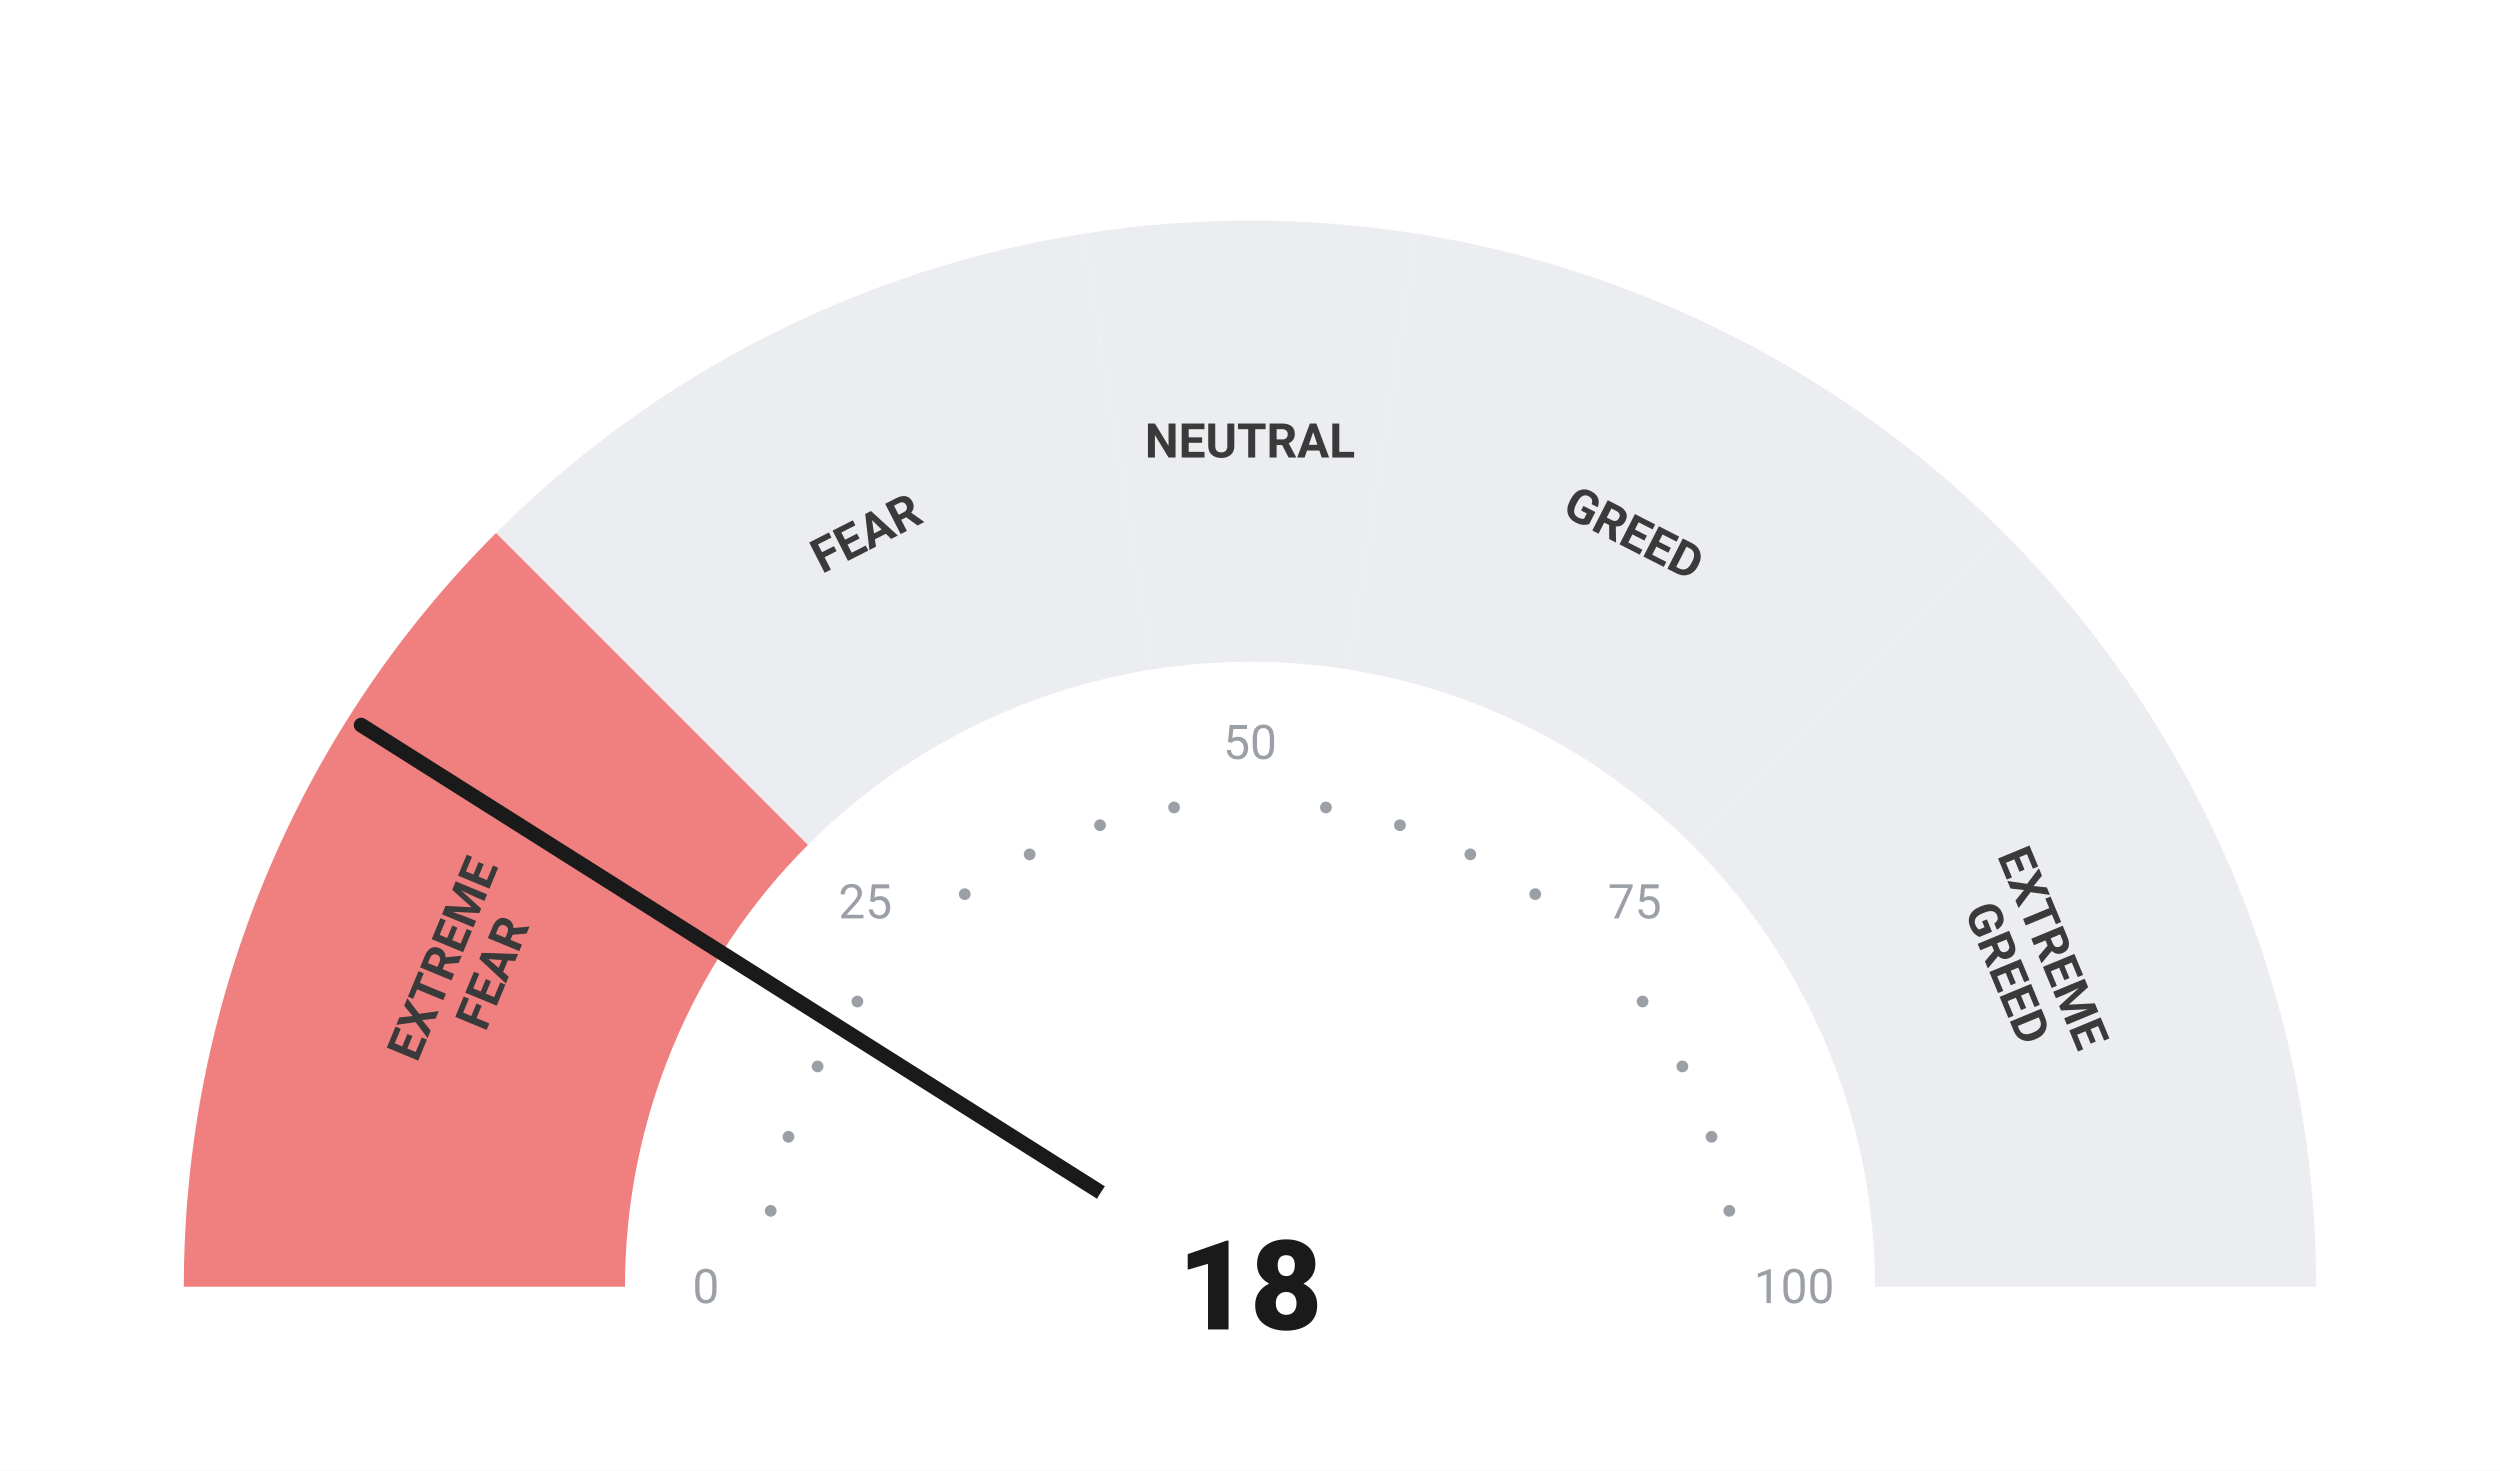
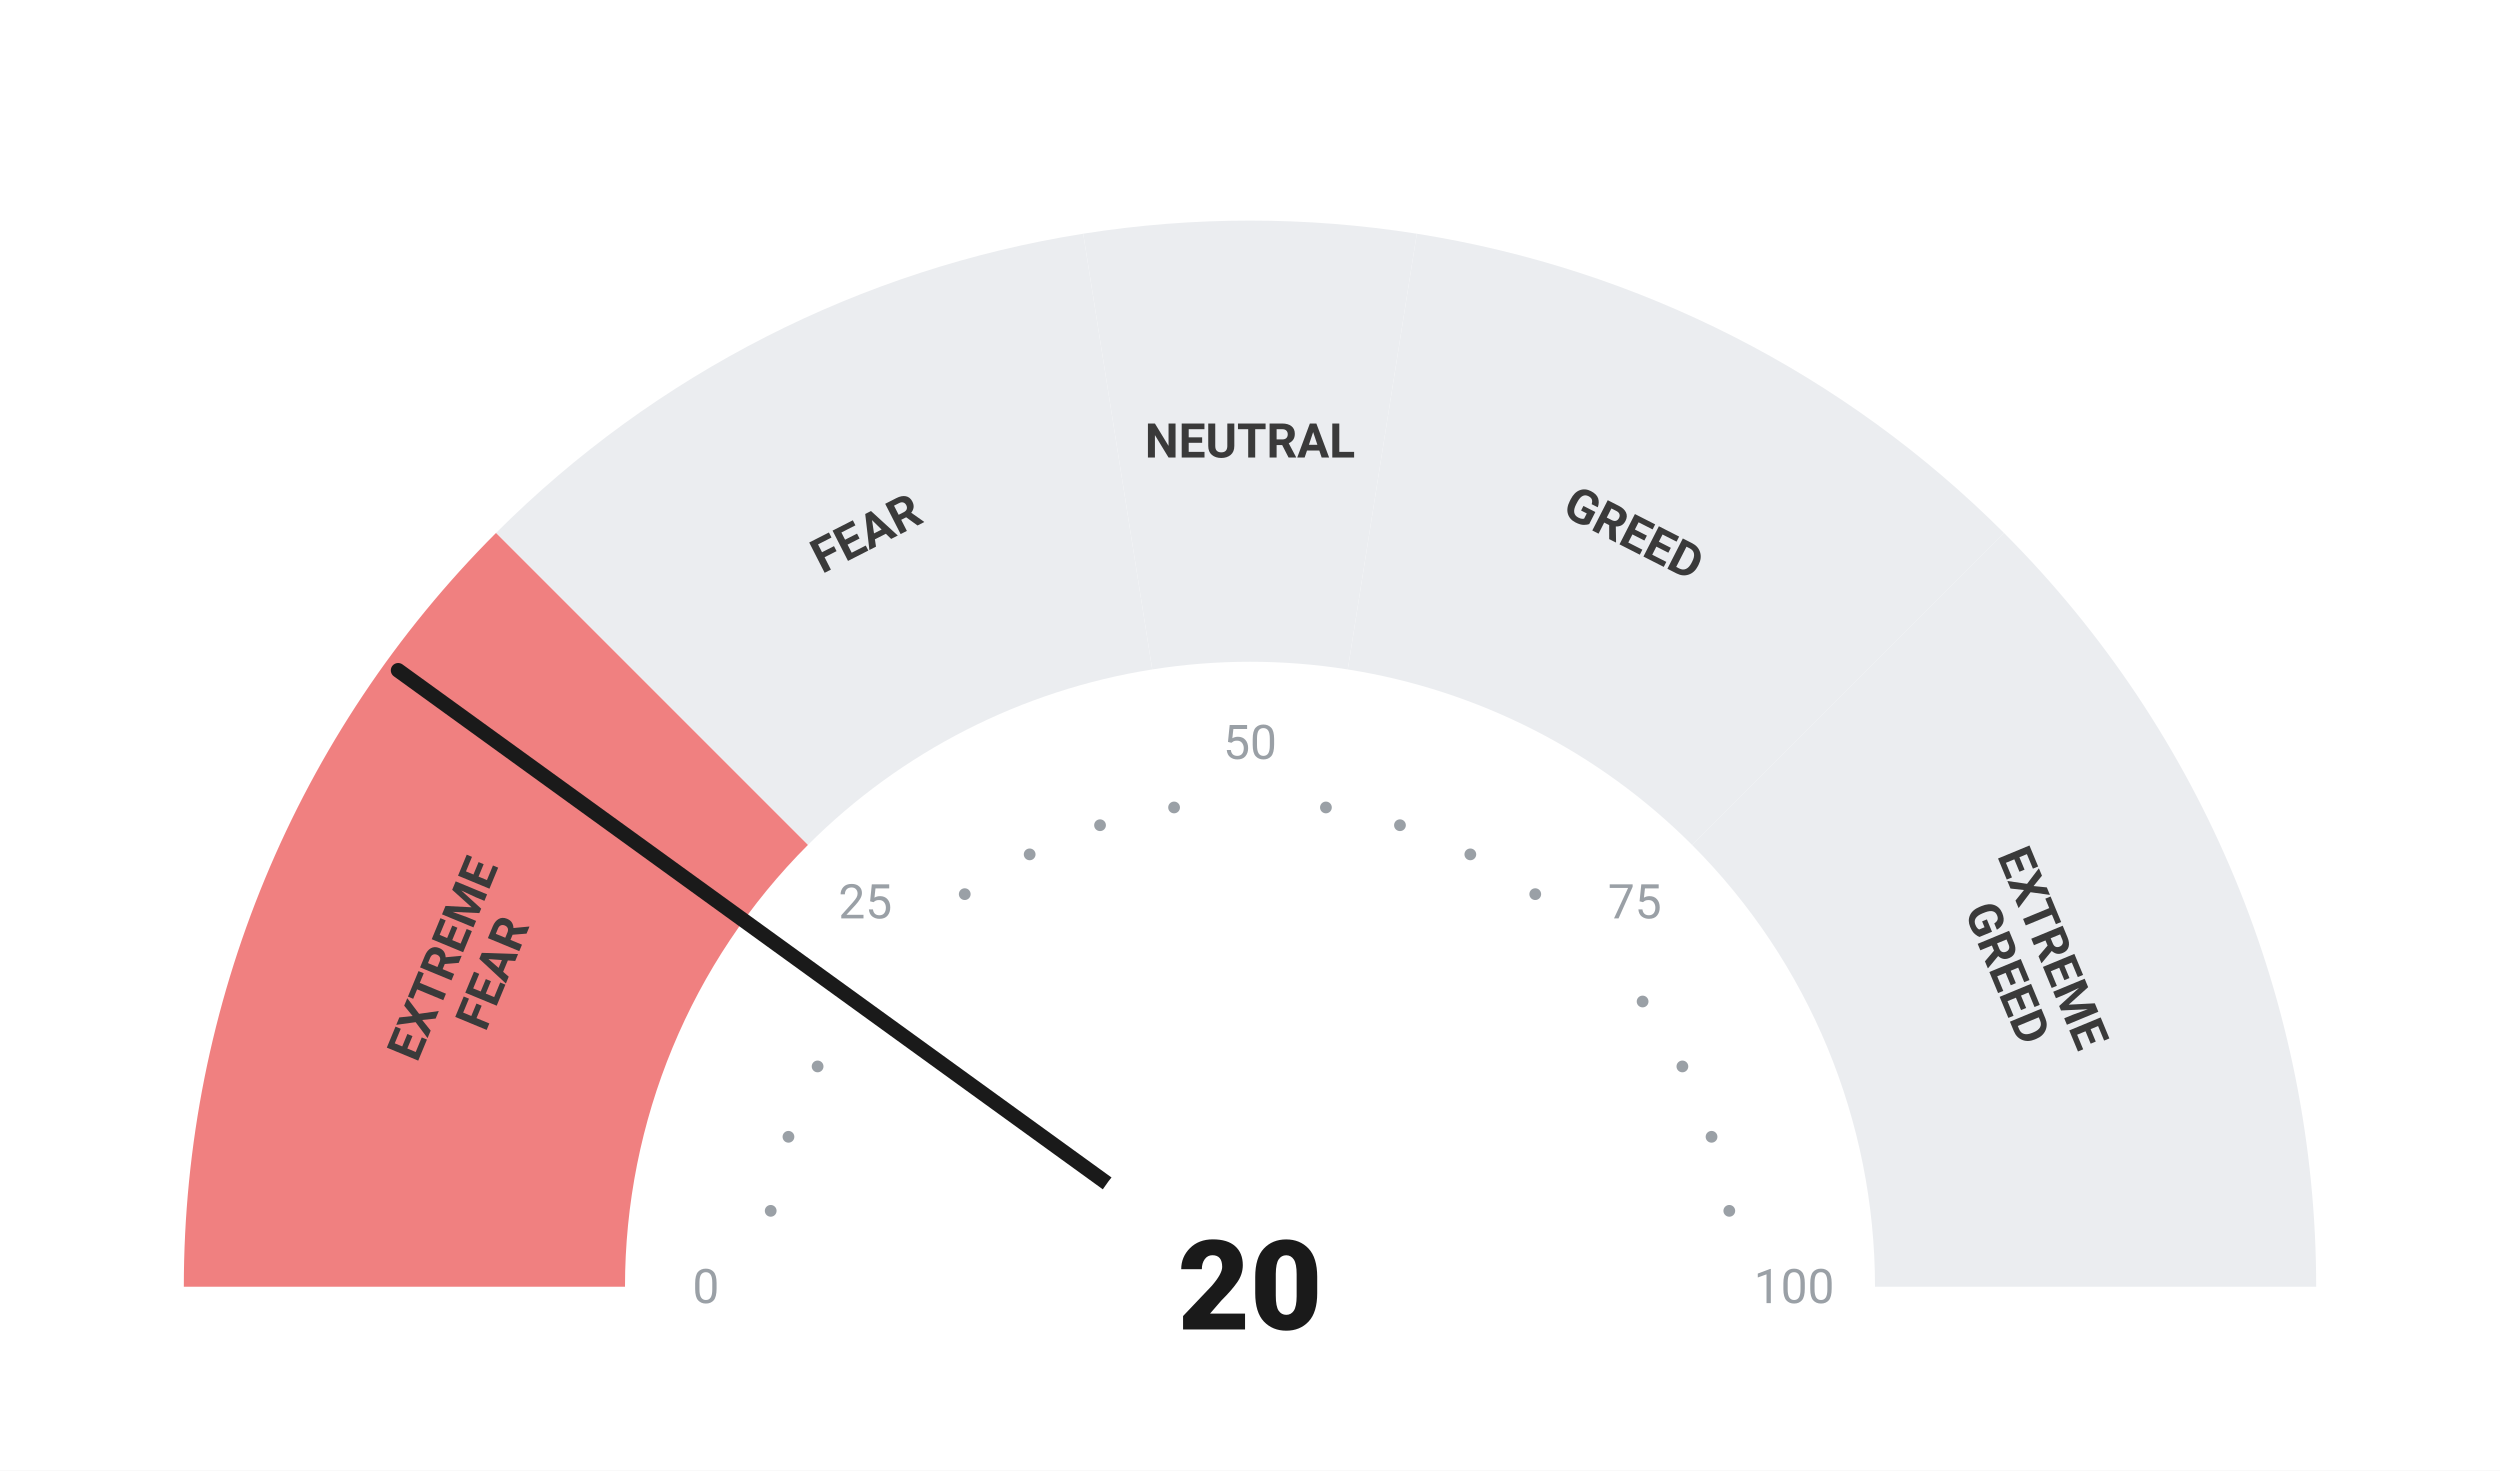
<svg xmlns="http://www.w3.org/2000/svg" viewBox="0 0 680 400" width="680" height="400">
  <rect width="680" height="400" fill="#ffffff" />
  <path d="M 50.00 350.00 A 290 290 0 0 1 134.94 144.94 L 219.79 229.79 A 170 170 0 0 0 170.00 350.00 Z" fill="#F08080" />
  <path d="M 134.94 144.94 A 290 290 0 0 1 294.63 63.57 L 313.41 182.09 A 170 170 0 0 0 219.79 229.79 Z" fill="#ebedf0" />
  <path d="M 294.63 63.57 A 290 290 0 0 1 385.37 63.57 L 366.59 182.09 A 170 170 0 0 0 313.41 182.09 Z" fill="#ebedf0" />
  <path d="M 385.37 63.57 A 290 290 0 0 1 545.06 144.94 L 460.21 229.79 A 170 170 0 0 0 366.59 182.09 Z" fill="#ebedf0" />
  <path d="M 545.06 144.94 A 290 290 0 0 1 630.00 350.00 L 510.00 350.00 A 170 170 0 0 0 460.21 229.79 Z" fill="#ebedf0" />
  <circle cx="209.63" cy="329.35" r="1.6" fill="#9aa0a6" />
  <circle cx="214.46" cy="309.21" r="1.6" fill="#9aa0a6" />
  <circle cx="222.39" cy="290.07" r="1.6" fill="#9aa0a6" />
  <circle cx="233.21" cy="272.41" r="1.6" fill="#9aa0a6" />
  <circle cx="262.41" cy="243.21" r="1.6" fill="#9aa0a6" />
  <circle cx="280.07" cy="232.39" r="1.6" fill="#9aa0a6" />
  <circle cx="299.21" cy="224.46" r="1.6" fill="#9aa0a6" />
  <circle cx="319.35" cy="219.63" r="1.6" fill="#9aa0a6" />
  <circle cx="360.65" cy="219.63" r="1.6" fill="#9aa0a6" />
  <circle cx="380.79" cy="224.46" r="1.6" fill="#9aa0a6" />
  <circle cx="399.93" cy="232.39" r="1.6" fill="#9aa0a6" />
  <circle cx="417.59" cy="243.21" r="1.6" fill="#9aa0a6" />
  <circle cx="446.79" cy="272.41" r="1.6" fill="#9aa0a6" />
  <circle cx="457.61" cy="290.07" r="1.6" fill="#9aa0a6" />
  <circle cx="465.54" cy="309.21" r="1.6" fill="#9aa0a6" />
  <circle cx="470.37" cy="329.35" r="1.6" fill="#9aa0a6" />
  <text x="192.00" y="350.00" text-anchor="middle" dominant-baseline="central" font-family="-apple-system, BlinkMacSystemFont, 'Segoe UI', Roboto, sans-serif" font-size="13" font-weight="400" fill="#9aa0a6">0</text>
  <text x="235.35" y="245.35" text-anchor="middle" dominant-baseline="central" font-family="-apple-system, BlinkMacSystemFont, 'Segoe UI', Roboto, sans-serif" font-size="13" font-weight="400" fill="#9aa0a6">25</text>
  <text x="340.00" y="202.00" text-anchor="middle" dominant-baseline="central" font-family="-apple-system, BlinkMacSystemFont, 'Segoe UI', Roboto, sans-serif" font-size="13" font-weight="400" fill="#9aa0a6">50</text>
  <text x="444.65" y="245.35" text-anchor="middle" dominant-baseline="central" font-family="-apple-system, BlinkMacSystemFont, 'Segoe UI', Roboto, sans-serif" font-size="13" font-weight="400" fill="#9aa0a6">75</text>
  <text x="488.00" y="350.00" text-anchor="middle" dominant-baseline="central" font-family="-apple-system, BlinkMacSystemFont, 'Segoe UI', Roboto, sans-serif" font-size="13" font-weight="400" fill="#9aa0a6">100</text>
  <text transform="rotate(-67.50 127.51 261.98)" x="127.51" y="261.98" text-anchor="middle" dominant-baseline="central" font-family="-apple-system, BlinkMacSystemFont, 'Segoe UI', Roboto, sans-serif" font-size="13" font-weight="700" fill="#3a3a3a">
    <tspan x="127.51" dy="-7">EXTREME</tspan>
    <tspan x="127.51" dy="14">FEAR</tspan>
  </text>
  <text transform="rotate(-27.00 235.58 145.07)" x="235.58" y="145.07" text-anchor="middle" dominant-baseline="central" font-family="-apple-system, BlinkMacSystemFont, 'Segoe UI', Roboto, sans-serif" font-size="13" font-weight="700" fill="#3a3a3a">
    <tspan x="235.58" dy="0">FEAR</tspan>
  </text>
  <text transform="rotate(0.00 340.00 120.00)" x="340.00" y="120.00" text-anchor="middle" dominant-baseline="central" font-family="-apple-system, BlinkMacSystemFont, 'Segoe UI', Roboto, sans-serif" font-size="13" font-weight="700" fill="#3a3a3a">
    <tspan x="340.00" dy="0">NEUTRAL</tspan>
  </text>
  <text transform="rotate(27.00 444.42 145.07)" x="444.42" y="145.07" text-anchor="middle" dominant-baseline="central" font-family="-apple-system, BlinkMacSystemFont, 'Segoe UI', Roboto, sans-serif" font-size="13" font-weight="700" fill="#3a3a3a">
    <tspan x="444.42" dy="0">GREED</tspan>
  </text>
  <text transform="rotate(67.50 552.49 261.98)" x="552.49" y="261.98" text-anchor="middle" dominant-baseline="central" font-family="-apple-system, BlinkMacSystemFont, 'Segoe UI', Roboto, sans-serif" font-size="13" font-weight="700" fill="#3a3a3a">
    <tspan x="552.49" dy="-7">EXTREME</tspan>
    <tspan x="552.49" dy="14">GREED</tspan>
  </text>
-   <line x1="340" y1="350" x2="98.23" y2="197.22" stroke="#1a1a1a" stroke-width="4" stroke-linecap="round" />
+   <line x1="340" y1="350" x2="108.30" y2="182.34" stroke="#1a1a1a" stroke-width="4" stroke-linecap="round" />
  <circle cx="340" cy="350" r="48" fill="#ffffff" />
-   <text x="340" y="350" text-anchor="middle" dominant-baseline="central" font-family="-apple-system, BlinkMacSystemFont, 'Segoe UI', Roboto, sans-serif" font-size="34" font-weight="800" fill="#1a1a1a">18</text>
+   <text x="340" y="350" text-anchor="middle" dominant-baseline="central" font-family="-apple-system, BlinkMacSystemFont, 'Segoe UI', Roboto, sans-serif" font-size="34" font-weight="800" fill="#1a1a1a">20</text>
</svg>
